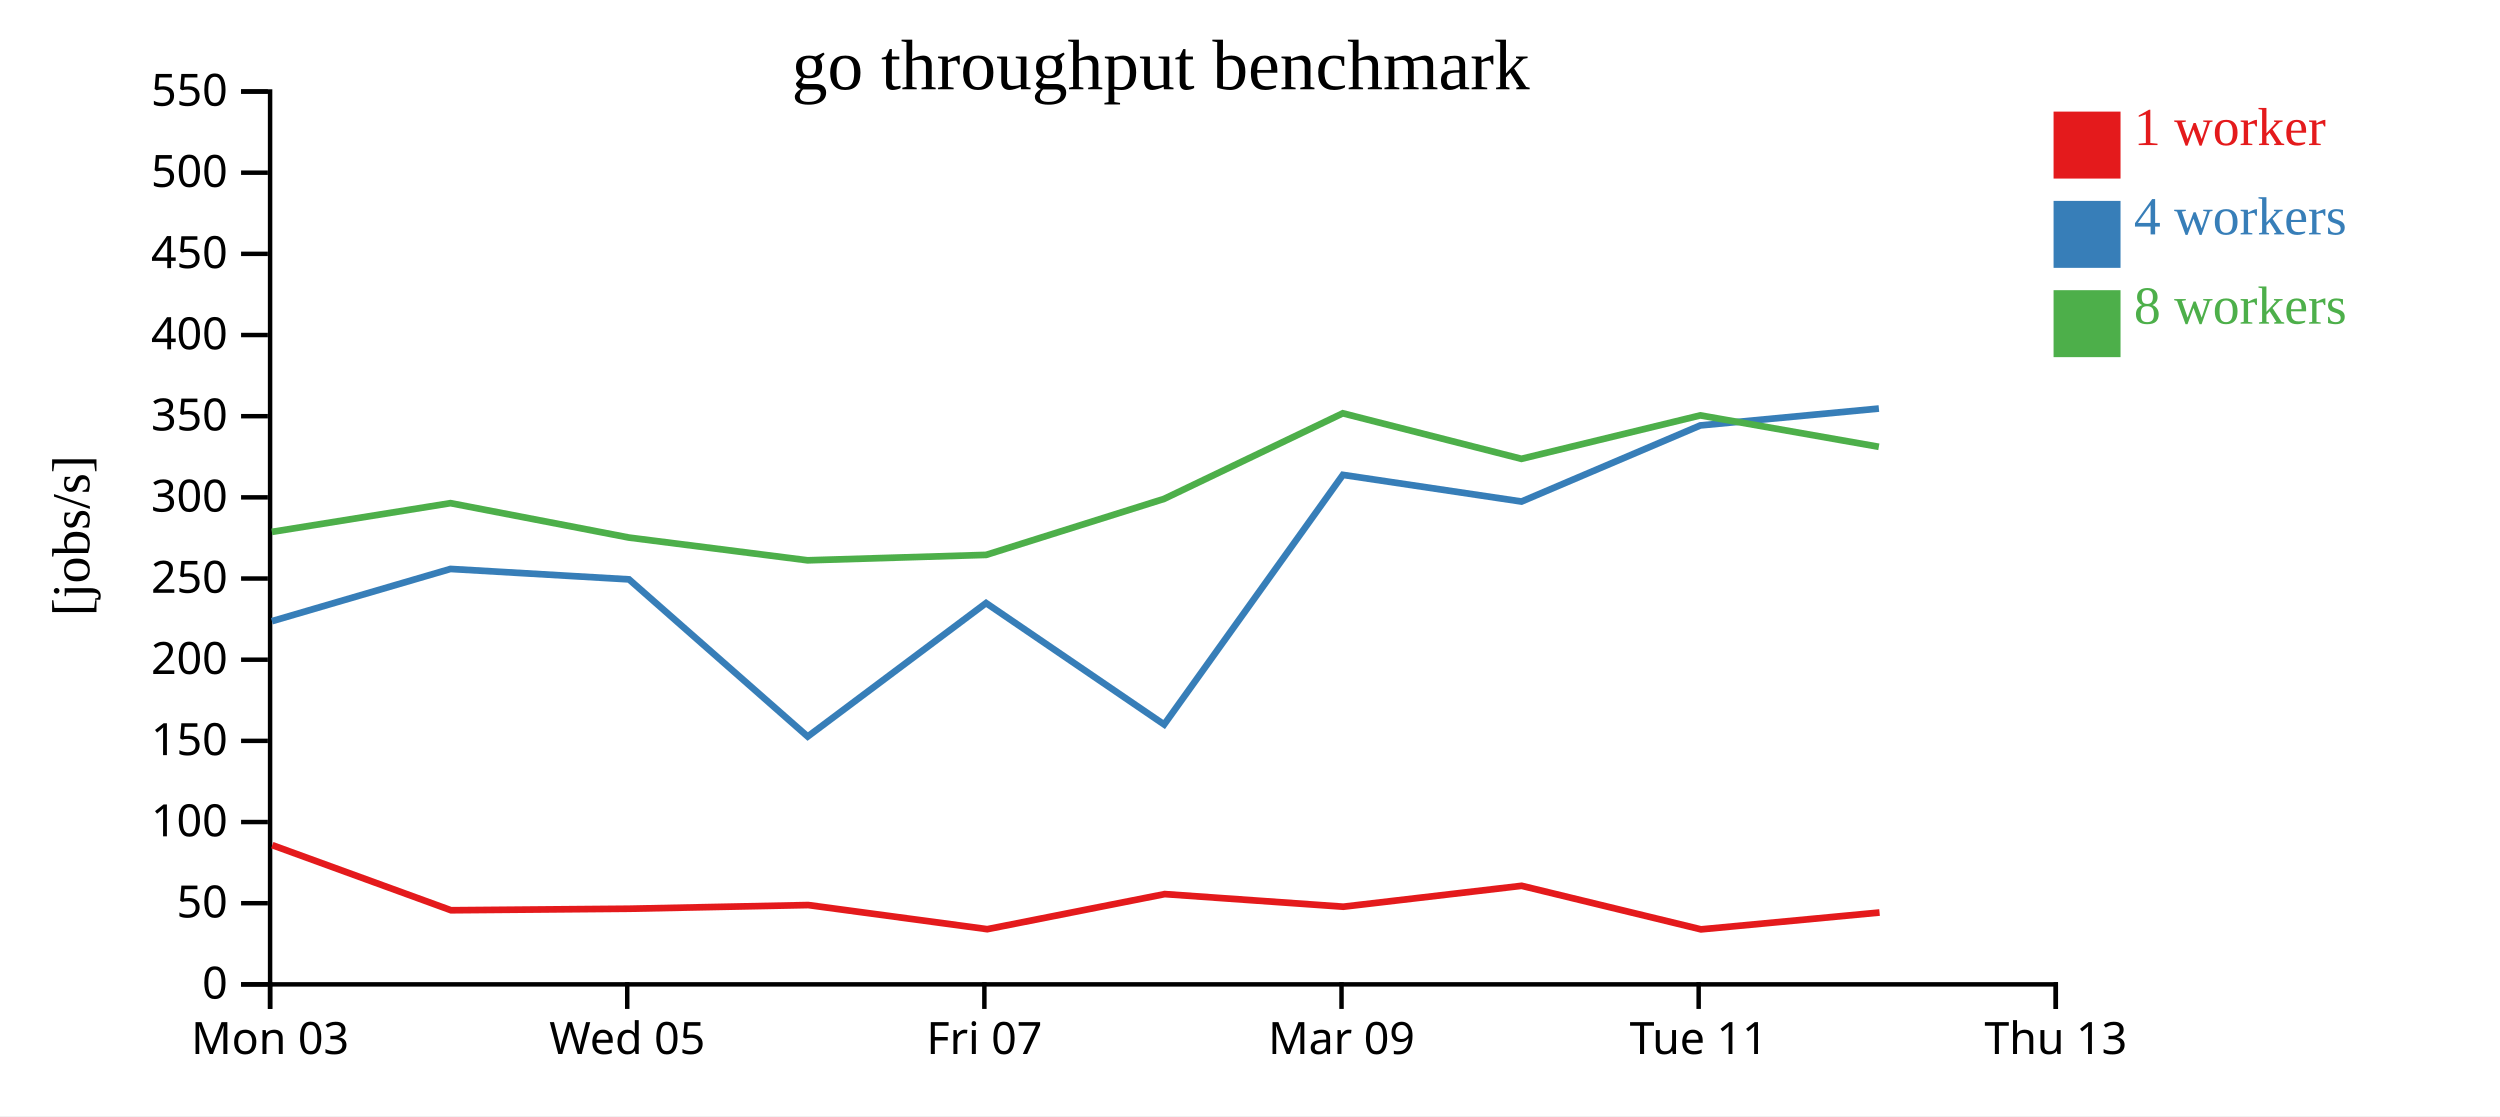
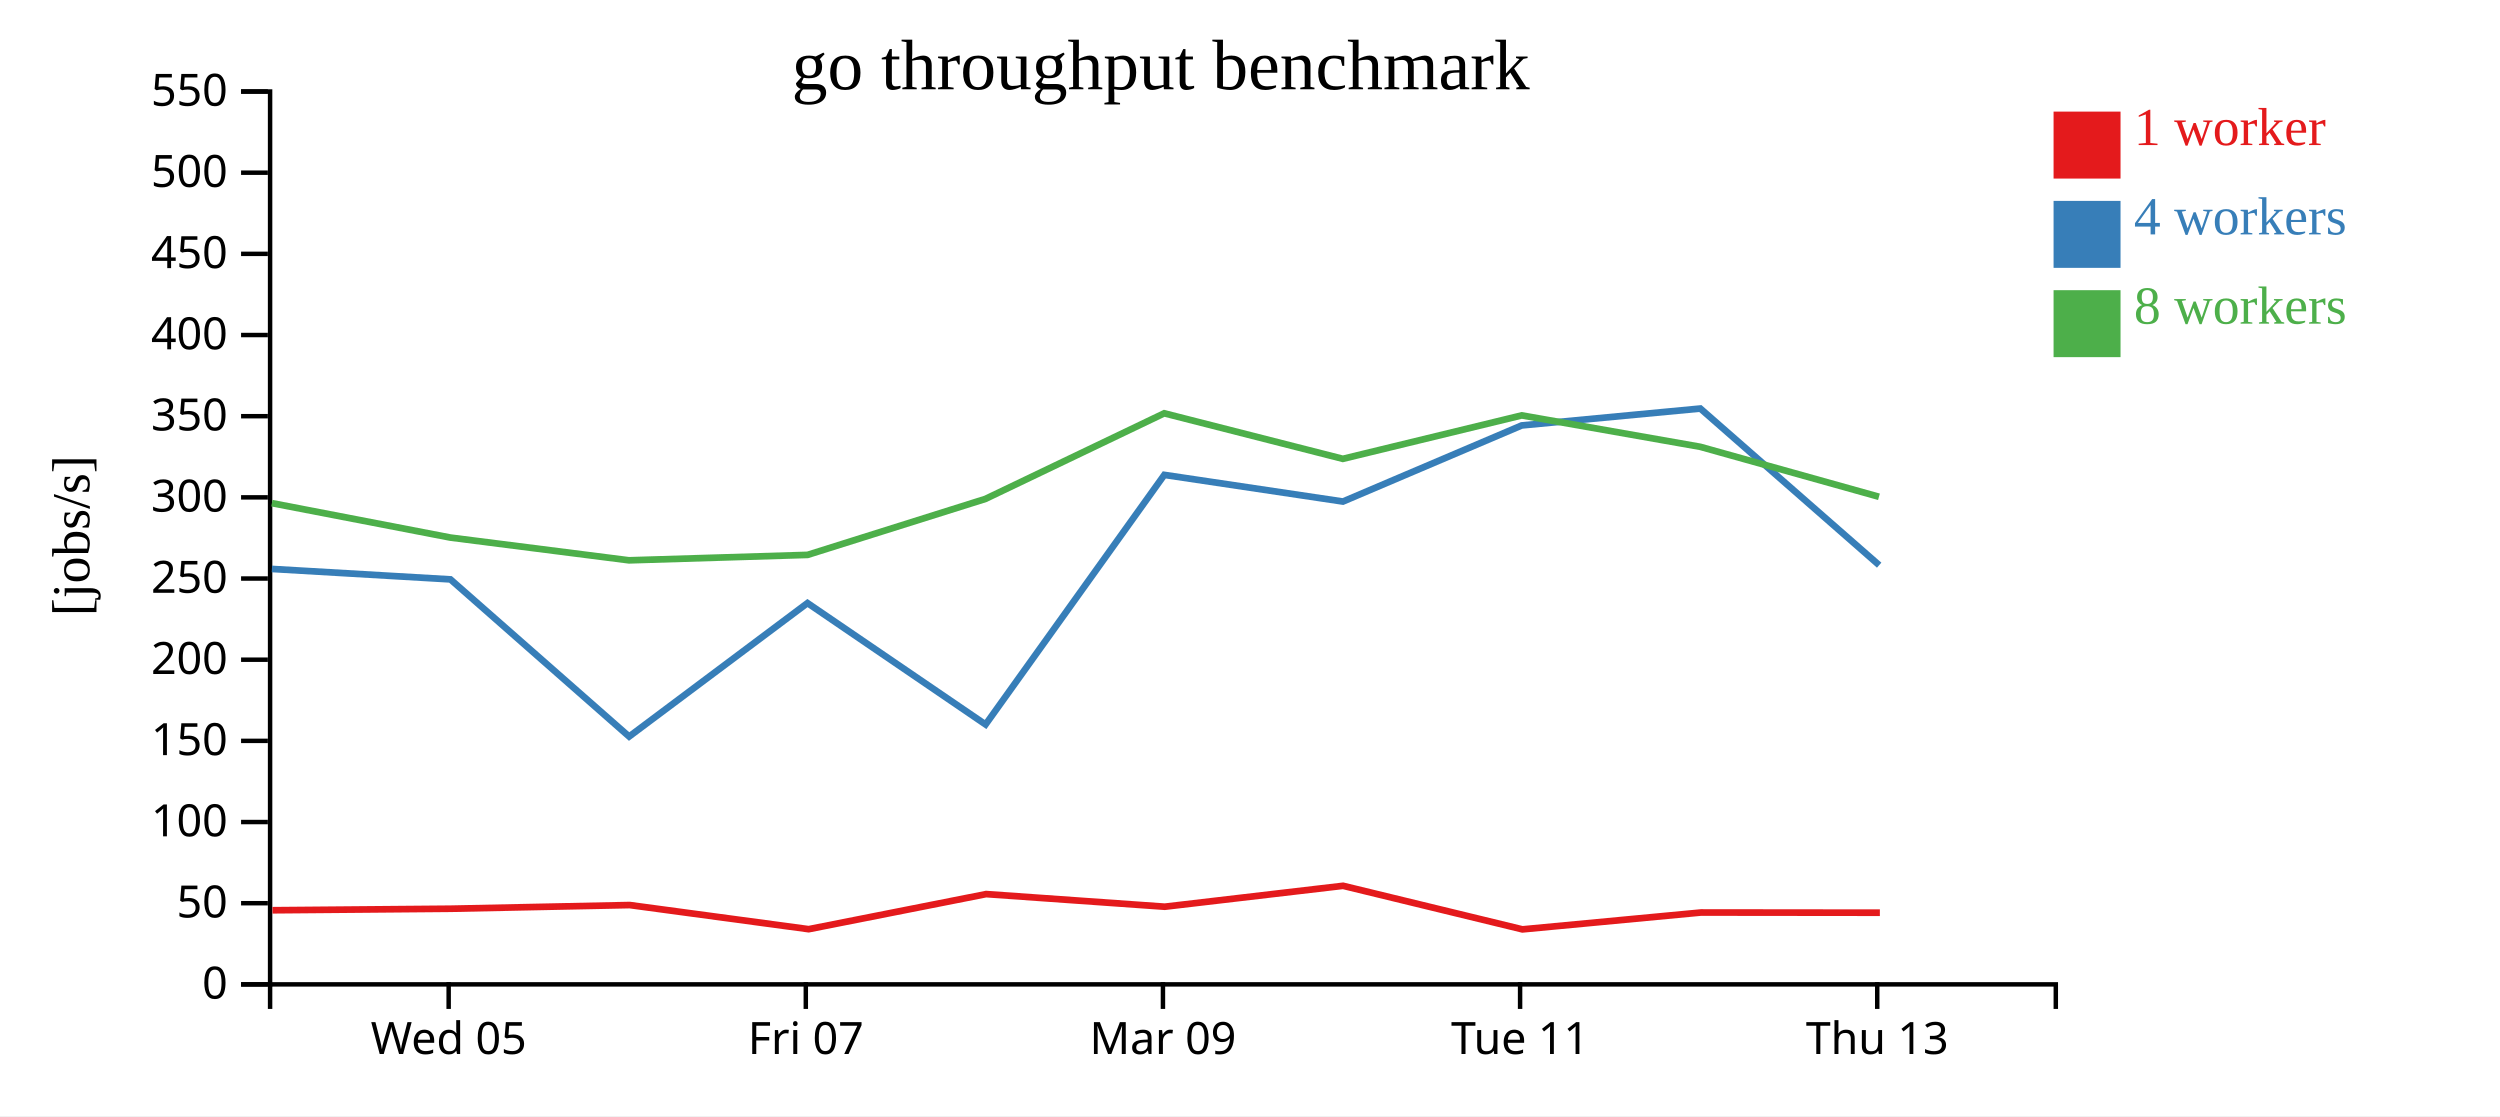
<svg xmlns="http://www.w3.org/2000/svg" width="560" height="250">
  <rect width="100%" height="100%" fill="white" />
  <g transform="translate(60,20)">
    <g transform="translate(0,200)" fill="none" font-size="10" font-family="sans-serif" text-anchor="middle">
      <path class="domain" stroke="currentColor" d="M0.5,6V0.5H400.5V6" />
-       <g class="tick" opacity="1" transform="translate(0.5,0)">
-         <line stroke="currentColor" y2="6" />
-         <text fill="currentColor" y="9" dy="0.71em">Mon 03</text>
-       </g>
-       <g class="tick" opacity="1" transform="translate(80.5,0)">
+       <g class="tick" opacity="1" transform="translate(40.5,0)">
        <line stroke="currentColor" y2="6" />
        <text fill="currentColor" y="9" dy="0.71em">Wed 05</text>
      </g>
-       <g class="tick" opacity="1" transform="translate(160.5,0)">
+       <g class="tick" opacity="1" transform="translate(120.5,0)">
        <line stroke="currentColor" y2="6" />
        <text fill="currentColor" y="9" dy="0.71em">Fri 07</text>
      </g>
-       <g class="tick" opacity="1" transform="translate(240.5,0)">
+       <g class="tick" opacity="1" transform="translate(200.5,0)">
        <line stroke="currentColor" y2="6" />
        <text fill="currentColor" y="9" dy="0.71em">Mar 09</text>
      </g>
-       <g class="tick" opacity="1" transform="translate(320.5,0)">
+       <g class="tick" opacity="1" transform="translate(280.5,0)">
        <line stroke="currentColor" y2="6" />
        <text fill="currentColor" y="9" dy="0.71em">Tue 11</text>
      </g>
-       <g class="tick" opacity="1" transform="translate(400.5,0)">
+       <g class="tick" opacity="1" transform="translate(360.5,0)">
        <line stroke="currentColor" y2="6" />
        <text fill="currentColor" y="9" dy="0.71em">Thu 13</text>
      </g>
    </g>
    <g fill="none" font-size="10" font-family="sans-serif" text-anchor="end">
      <path class="domain" stroke="currentColor" d="M-6,200.5H0.5V0.5H-6" />
      <g class="tick" opacity="1" transform="translate(0,200.5)">
        <line stroke="currentColor" x2="-6" />
        <text fill="currentColor" x="-9" dy="0.32em">0</text>
      </g>
      <g class="tick" opacity="1" transform="translate(0,182.3182)">
        <line stroke="currentColor" x2="-6" />
        <text fill="currentColor" x="-9" dy="0.32em">50</text>
      </g>
      <g class="tick" opacity="1" transform="translate(0,164.1364)">
        <line stroke="currentColor" x2="-6" />
        <text fill="currentColor" x="-9" dy="0.32em">100</text>
      </g>
      <g class="tick" opacity="1" transform="translate(0,145.9545)">
        <line stroke="currentColor" x2="-6" />
        <text fill="currentColor" x="-9" dy="0.32em">150</text>
      </g>
      <g class="tick" opacity="1" transform="translate(0,127.7727)">
        <line stroke="currentColor" x2="-6" />
        <text fill="currentColor" x="-9" dy="0.32em">200</text>
      </g>
      <g class="tick" opacity="1" transform="translate(0,109.5909)">
        <line stroke="currentColor" x2="-6" />
        <text fill="currentColor" x="-9" dy="0.32em">250</text>
      </g>
      <g class="tick" opacity="1" transform="translate(0,91.40909)">
        <line stroke="currentColor" x2="-6" />
        <text fill="currentColor" x="-9" dy="0.32em">300</text>
      </g>
      <g class="tick" opacity="1" transform="translate(0,73.22727)">
        <line stroke="currentColor" x2="-6" />
        <text fill="currentColor" x="-9" dy="0.32em">350</text>
      </g>
      <g class="tick" opacity="1" transform="translate(0,55.04545)">
        <line stroke="currentColor" x2="-6" />
        <text fill="currentColor" x="-9" dy="0.32em">400</text>
      </g>
      <g class="tick" opacity="1" transform="translate(0,36.86364)">
        <line stroke="currentColor" x2="-6" />
        <text fill="currentColor" x="-9" dy="0.32em">450</text>
      </g>
      <g class="tick" opacity="1" transform="translate(0,18.68182)">
        <line stroke="currentColor" x2="-6" />
        <text fill="currentColor" x="-9" dy="0.32em">500</text>
      </g>
      <g class="tick" opacity="1" transform="translate(0,0.5)">
        <line stroke="currentColor" x2="-6" />
        <text fill="currentColor" x="-9" dy="0.32em">550</text>
      </g>
    </g>
    <text text-anchor="middle" style="font-size: 12px" transform="rotate(-90)" y="-40" x="-100">[jobs/s]</text>
    <text text-anchor="middle" style="font-size: 16px" y="0" x="200">go throughput benchmark</text>
-     <path class="line" fill="none" stroke="#e41a1c" stroke-width="1.5" d="M0.99,169.316L41.034,183.898L80.979,183.556L121.05,182.733L161.142,188.138L200.889,180.277L240.904,183.104L280.848,178.422L321.022,188.179L361.021,184.403" />
-     <path class="line" fill="none" stroke="#377eb8" stroke-width="1.5" d="M0.908,119.144L40.904,107.444L80.897,109.783L120.924,144.984L160.876,115.088L200.77,142.285L240.805,86.375L280.816,92.346L320.869,75.296L360.872,71.514" />
-     <path class="line" fill="none" stroke="#4daf4a" stroke-width="1.5" d="M0.895,99.144L40.904,92.706L80.868,100.415L120.893,105.512L160.897,104.294L200.741,91.753L240.784,72.58L280.795,82.78L320.871,73.047L360.863,80.087" />
+     <path class="line" fill="none" stroke="#e41a1c" stroke-width="1.5" d="M1.034,183.898L40.979,183.556L81.05,182.733L121.142,188.138L160.889,180.277L200.904,183.104L240.848,178.422L281.022,188.179L321.021,184.403L361.09,184.447" />
+     <path class="line" fill="none" stroke="#377eb8" stroke-width="1.5" d="M0.904,107.444L40.897,109.783L80.924,144.984L120.876,115.088L160.77,142.285L200.805,86.375L240.816,92.346L280.869,75.296L320.872,71.514L360.934,106.596" />
+     <path class="line" fill="none" stroke="#4daf4a" stroke-width="1.5" d="M0.904,92.706L40.868,100.415L80.893,105.512L120.897,104.294L160.741,91.753L200.784,72.58L240.795,82.78L280.871,73.047L320.863,80.087L360.889,91.279" />
    <rect class="dot" x="400" y="5" width="15" height="15" style="fill: #e41a1c;" />
    <rect class="dot" x="400" y="25" width="15" height="15" style="fill: #377eb8;" />
    <rect class="dot" x="400" y="45" width="15" height="15" style="fill: #4daf4a;" />
    <text class="label" x="418" y="12.5" style="fill: #e41a1c; alignment-baseline: middle;" text-anchor="left">1 worker</text>
    <text class="label" x="418" y="32.5" style="fill: #377eb8; alignment-baseline: middle;" text-anchor="left">4 workers</text>
    <text class="label" x="418" y="52.5" style="fill: #4daf4a; alignment-baseline: middle;" text-anchor="left">8 workers</text>
  </g>
</svg>
